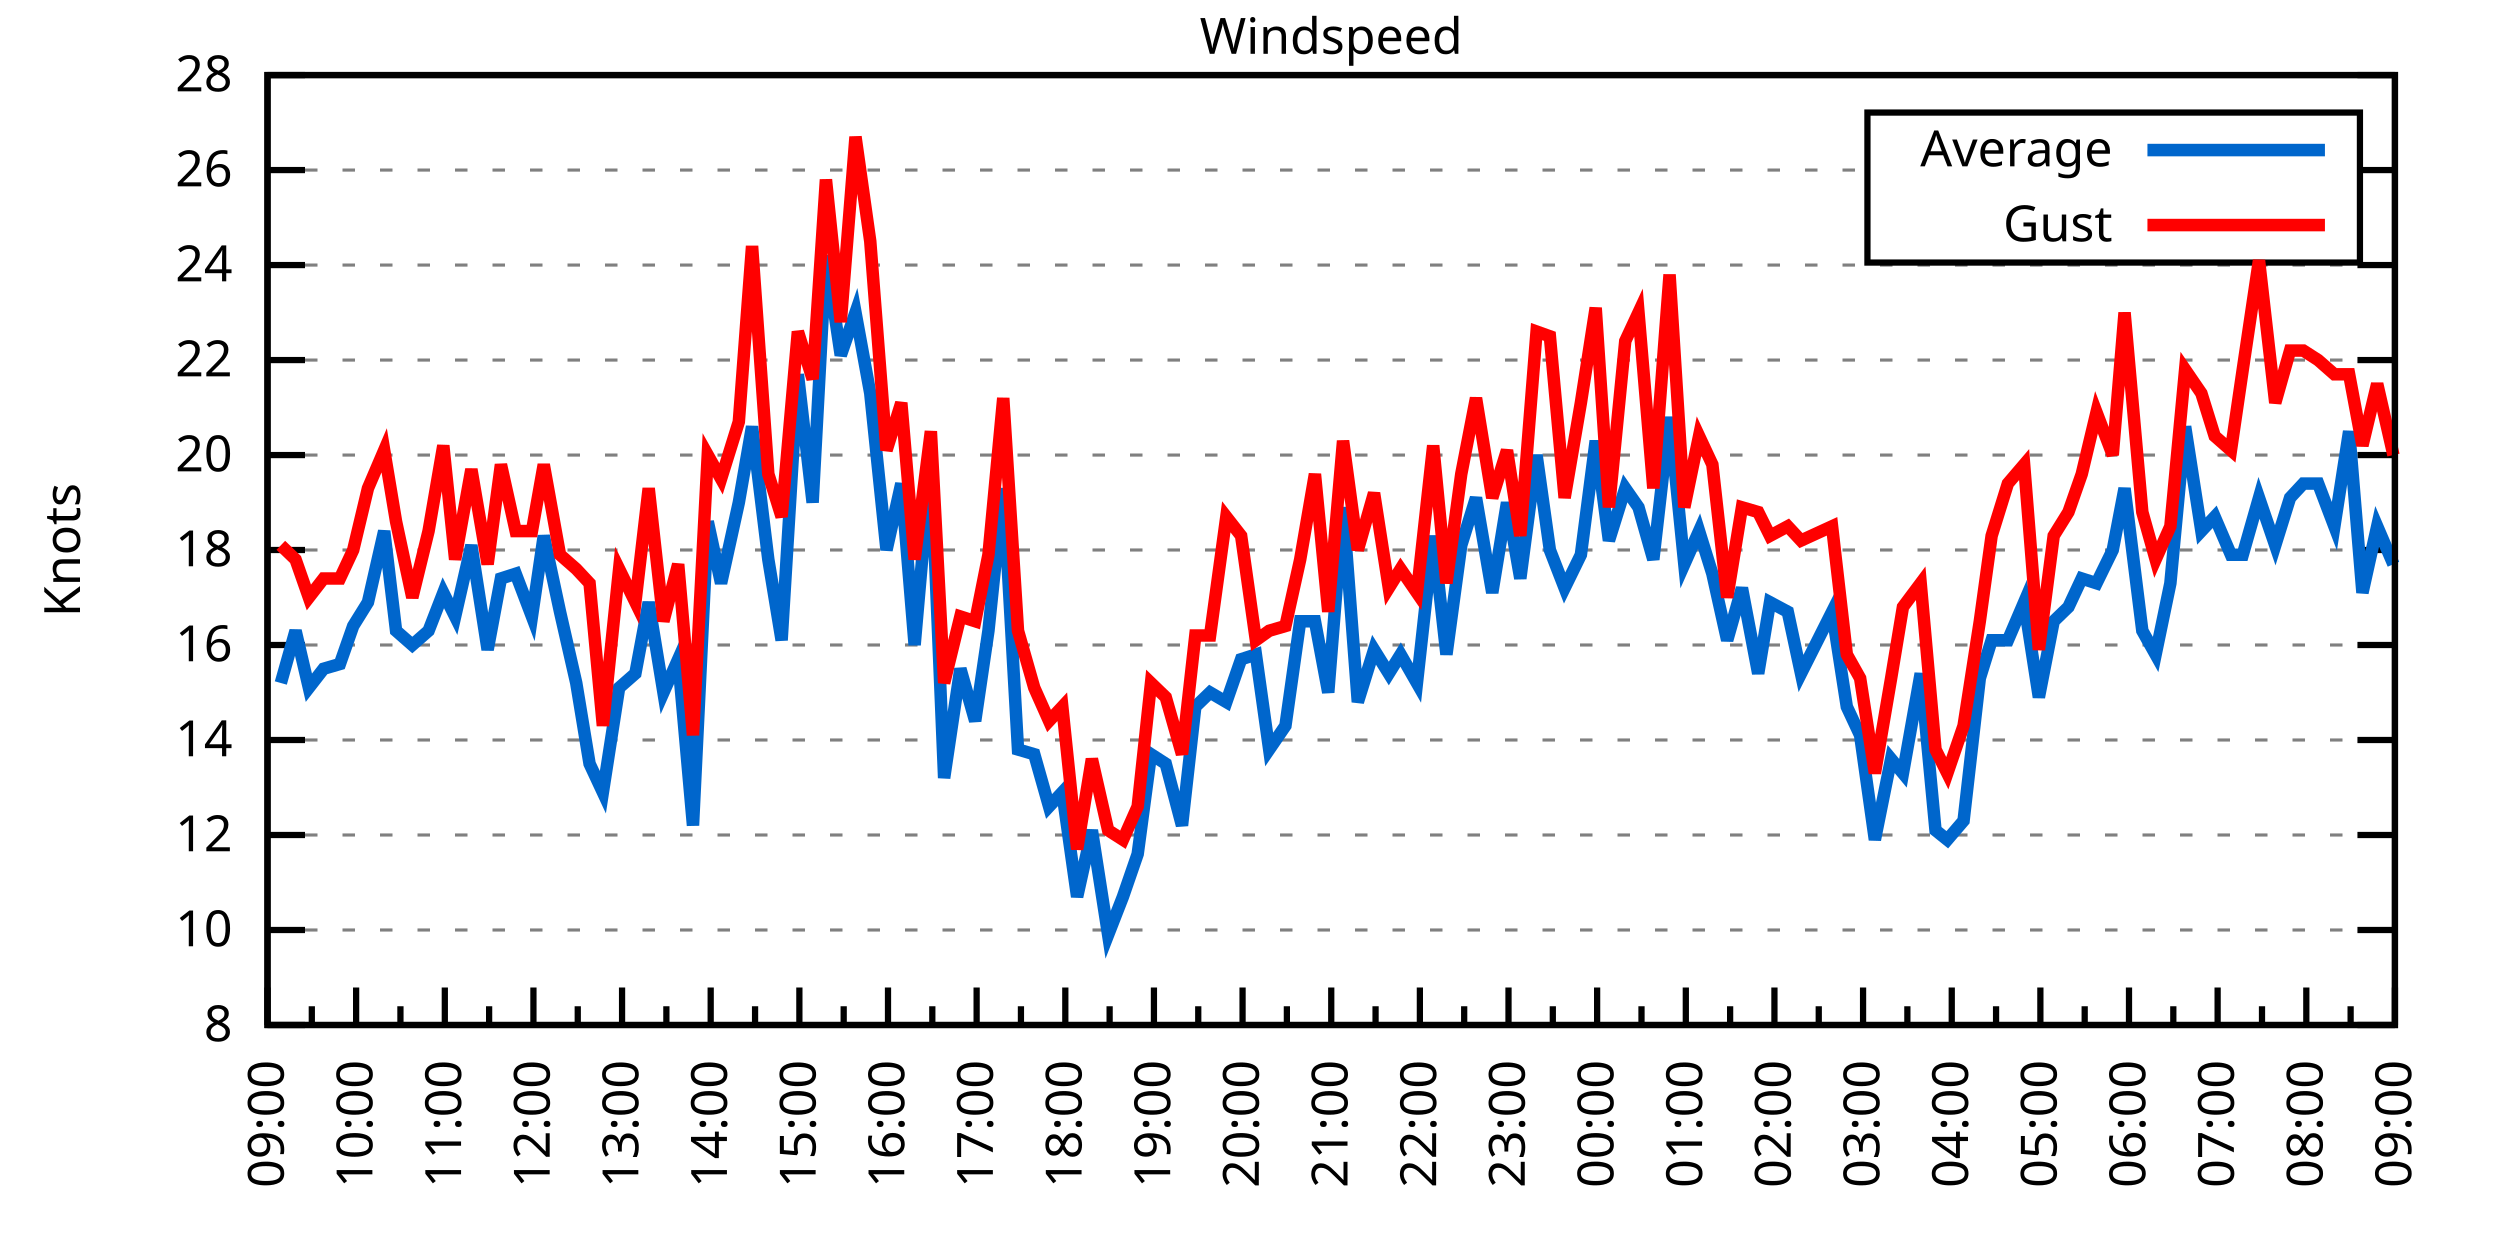
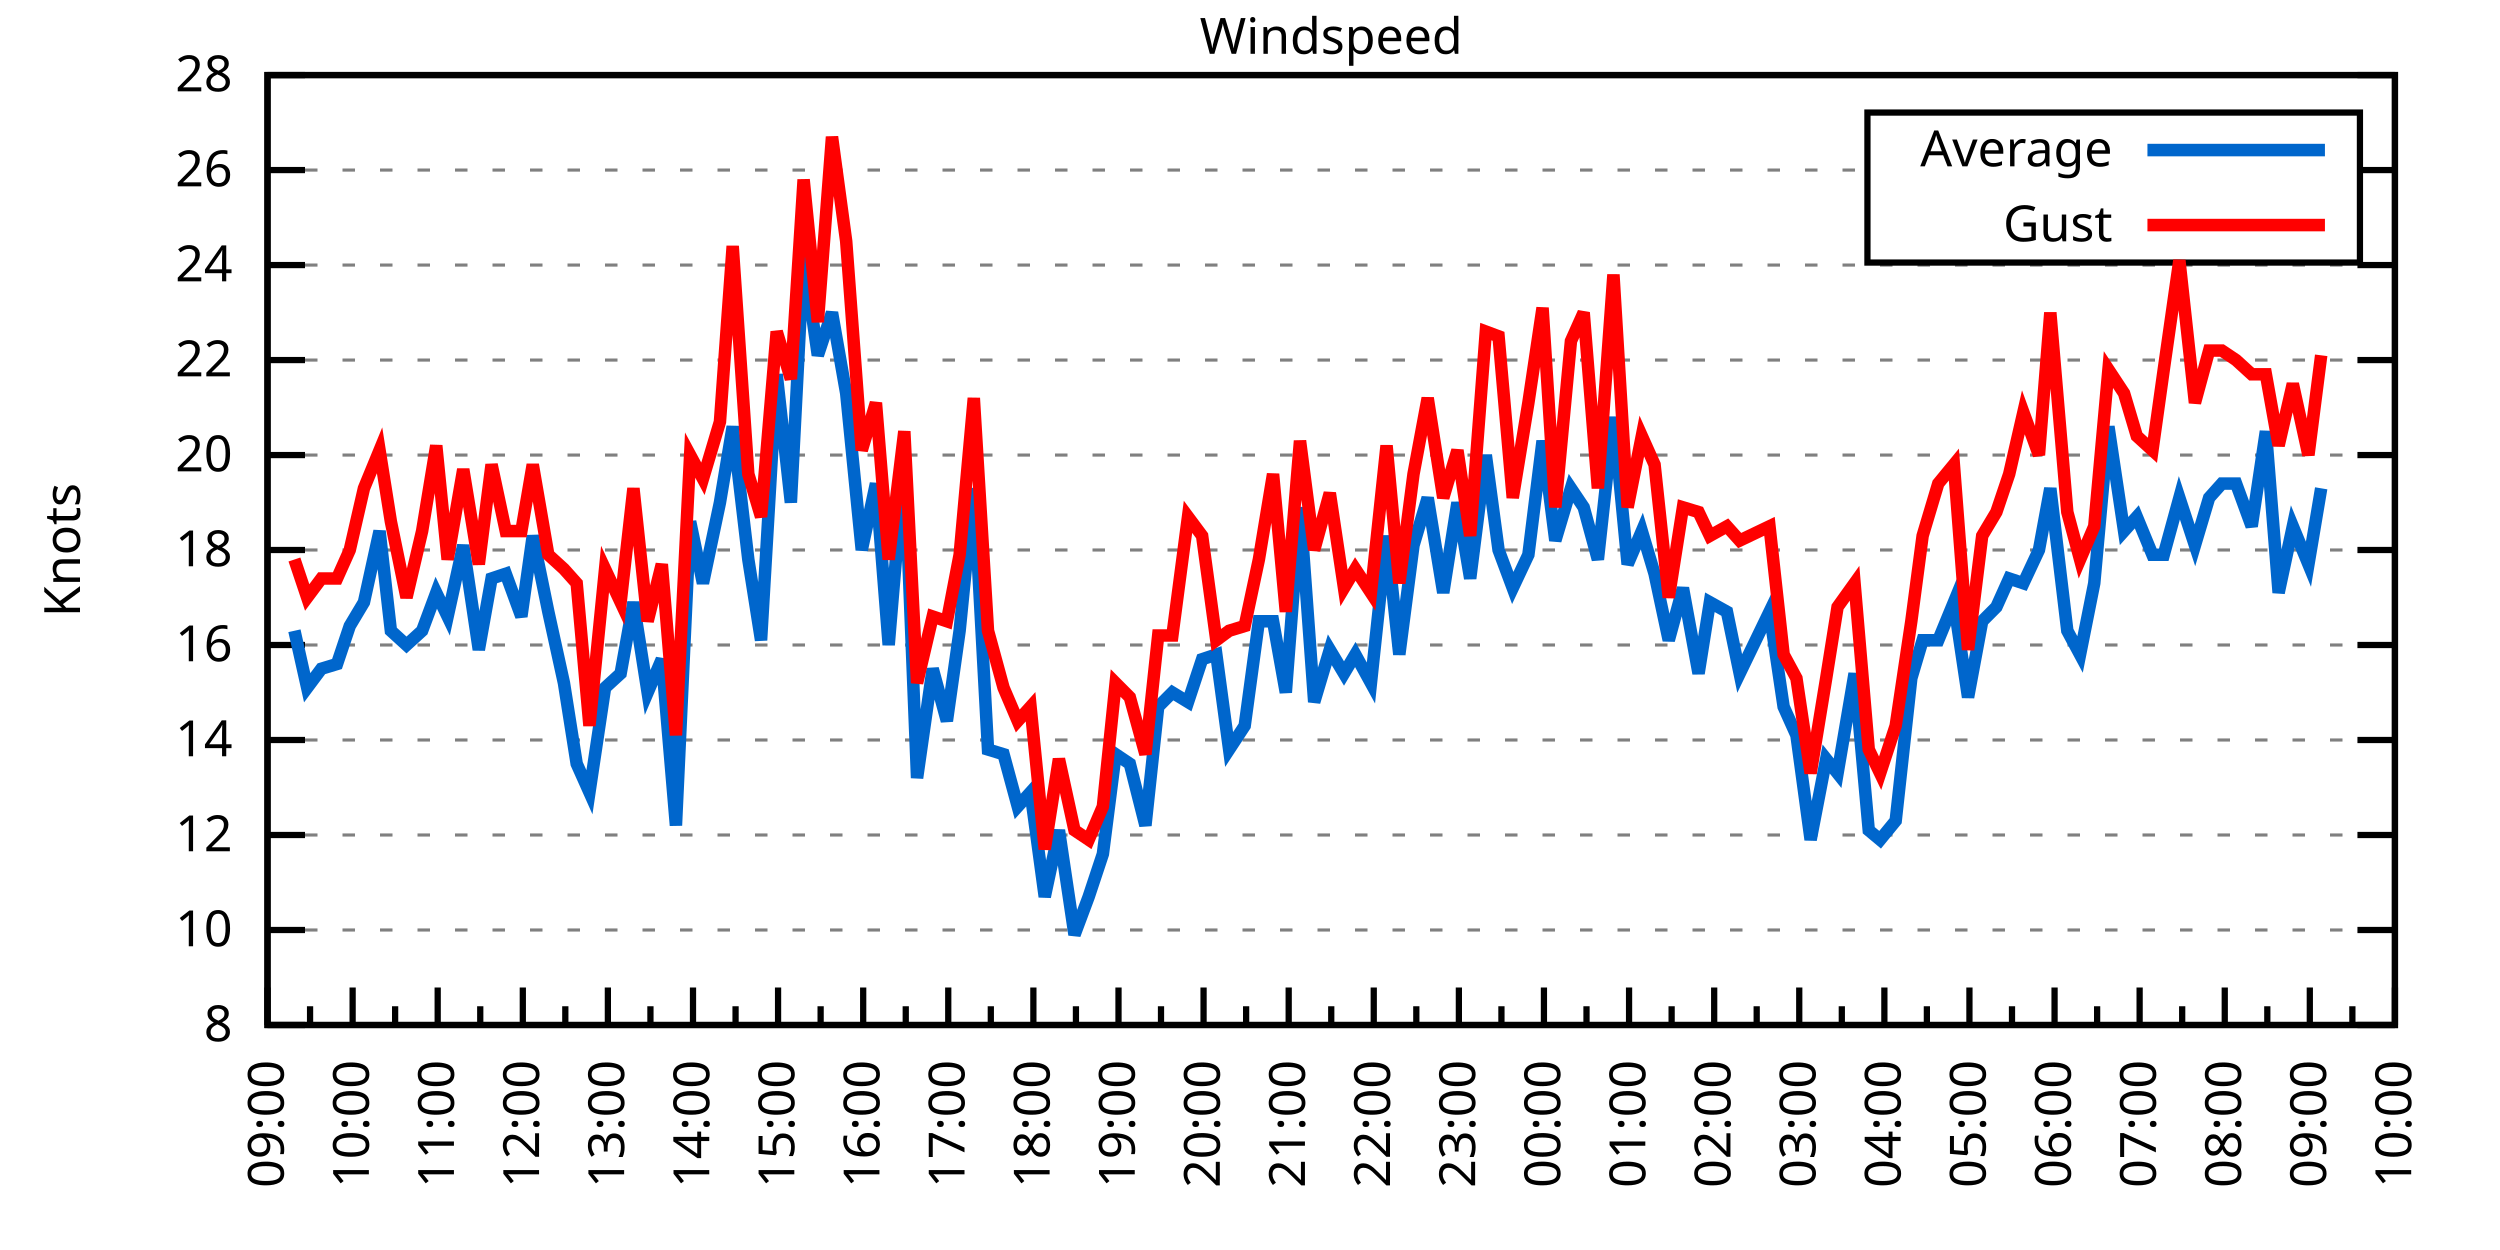
<svg xmlns="http://www.w3.org/2000/svg" xmlns:xlink="http://www.w3.org/1999/xlink" width="400" height="200" viewBox="0 0 400 200">
  <g id="gnuplot_canvas">
    <rect x="0" y="0" width="400" height="200" fill="none" />
    <defs>
      <circle id="gpDot" r="0.5" stroke-width="0.5" stroke="currentColor" />
      <path id="gpPt0" stroke-width="0.333" stroke="currentColor" d="M-1,0 h2 M0,-1 v2" />
      <path id="gpPt1" stroke-width="0.333" stroke="currentColor" d="M-1,-1 L1,1 M1,-1 L-1,1" />
      <path id="gpPt2" stroke-width="0.333" stroke="currentColor" d="M-1,0 L1,0 M0,-1 L0,1 M-1,-1 L1,1 M-1,1 L1,-1" />
      <rect id="gpPt3" stroke-width="0.333" stroke="currentColor" x="-1" y="-1" width="2" height="2" />
      <rect id="gpPt4" stroke-width="0.333" stroke="currentColor" fill="currentColor" x="-1" y="-1" width="2" height="2" />
      <circle id="gpPt5" stroke-width="0.333" stroke="currentColor" cx="0" cy="0" r="1" />
      <use xlink:href="#gpPt5" id="gpPt6" fill="currentColor" stroke="none" />
      <path id="gpPt7" stroke-width="0.333" stroke="currentColor" d="M0,-1.33 L-1.33,0.67 L1.33,0.67 z" />
      <use xlink:href="#gpPt7" id="gpPt8" fill="currentColor" stroke="none" />
      <use xlink:href="#gpPt7" id="gpPt9" stroke="currentColor" transform="rotate(180)" />
      <use xlink:href="#gpPt9" id="gpPt10" fill="currentColor" stroke="none" />
      <use xlink:href="#gpPt3" id="gpPt11" stroke="currentColor" transform="rotate(45)" />
      <use xlink:href="#gpPt11" id="gpPt12" fill="currentColor" stroke="none" />
      <path id="gpPt13" stroke-width="0.333" stroke="currentColor" d="M0,1.330 L1.265,0.411 L0.782,-1.067 L-0.782,-1.076 L-1.265,0.411 z" />
      <use xlink:href="#gpPt13" id="gpPt14" fill="currentColor" stroke="none" />
      <filter id="textbox" filterUnits="objectBoundingBox" x="0" y="0" height="1" width="1">
        <feFlood flood-color="white" flood-opacity="1" result="bgnd" />
        <feComposite in="SourceGraphic" in2="bgnd" operator="atop" />
      </filter>
      <filter id="greybox" filterUnits="objectBoundingBox" x="0" y="0" height="1" width="1">
        <feFlood flood-color="lightgrey" flood-opacity="1" result="grey" />
        <feComposite in="SourceGraphic" in2="grey" operator="atop" />
      </filter>
    </defs>
    <g fill="none" color="white" stroke="currentColor" stroke-width="1.00" stroke-linecap="butt" stroke-linejoin="miter">
</g>
    <g fill="none" color="black" stroke="currentColor" stroke-width="1.00" stroke-linecap="butt" stroke-linejoin="miter">
      <g stroke="none" shape-rendering="crispEdges">
        <polygon fill="rgb(255, 255, 255)" points="42.80,164.00 383.18,164.00 383.18,12.02 42.80,12.02 " />
      </g>
    </g>
    <g fill="none" color="black" stroke="currentColor" stroke-width="1.00" stroke-linecap="butt" stroke-linejoin="miter">
</g>
    <g fill="none" color="black" stroke="black" stroke-width="0.50" stroke-linecap="butt" stroke-linejoin="miter">
</g>
    <g fill="none" color="gray" stroke="currentColor" stroke-width="0.50" stroke-linecap="butt" stroke-linejoin="miter">
      <path stroke="gray" stroke-dasharray="2,4" class="gridline" d="M42.80,164.00 L383.19,164.00  " />
    </g>
    <g fill="none" color="gray" stroke="gray" stroke-width="1.00" stroke-linecap="butt" stroke-linejoin="miter">
</g>
    <g fill="none" color="black" stroke="currentColor" stroke-width="1.00" stroke-linecap="butt" stroke-linejoin="miter">
      <path stroke="black" d="M42.80,164.00 L48.80,164.00 M383.19,164.00 L377.19,164.00  " />
      <g transform="translate(37.20,166.60)" stroke="none" fill="black" font-family="Sans" font-size="8.00" text-anchor="end">
        <text>
          <tspan font-family="Sans"> 8</tspan>
        </text>
      </g>
    </g>
    <g fill="none" color="black" stroke="currentColor" stroke-width="1.00" stroke-linecap="butt" stroke-linejoin="miter">
</g>
    <g fill="none" color="black" stroke="black" stroke-width="0.50" stroke-linecap="butt" stroke-linejoin="miter">
</g>
    <g fill="none" color="gray" stroke="currentColor" stroke-width="0.50" stroke-linecap="butt" stroke-linejoin="miter">
      <path stroke="gray" stroke-dasharray="2,4" class="gridline" d="M42.80,148.80 L383.19,148.80  " />
    </g>
    <g fill="none" color="gray" stroke="gray" stroke-width="1.00" stroke-linecap="butt" stroke-linejoin="miter">
</g>
    <g fill="none" color="black" stroke="currentColor" stroke-width="1.00" stroke-linecap="butt" stroke-linejoin="miter">
      <path stroke="black" d="M42.80,148.80 L48.80,148.80 M383.19,148.80 L377.19,148.80  " />
      <g transform="translate(37.20,151.40)" stroke="none" fill="black" font-family="Sans" font-size="8.00" text-anchor="end">
        <text>
          <tspan font-family="Sans"> 10</tspan>
        </text>
      </g>
    </g>
    <g fill="none" color="black" stroke="currentColor" stroke-width="1.00" stroke-linecap="butt" stroke-linejoin="miter">
</g>
    <g fill="none" color="black" stroke="black" stroke-width="0.50" stroke-linecap="butt" stroke-linejoin="miter">
</g>
    <g fill="none" color="gray" stroke="currentColor" stroke-width="0.50" stroke-linecap="butt" stroke-linejoin="miter">
      <path stroke="gray" stroke-dasharray="2,4" class="gridline" d="M42.80,133.60 L383.19,133.60  " />
    </g>
    <g fill="none" color="gray" stroke="gray" stroke-width="1.00" stroke-linecap="butt" stroke-linejoin="miter">
</g>
    <g fill="none" color="black" stroke="currentColor" stroke-width="1.00" stroke-linecap="butt" stroke-linejoin="miter">
      <path stroke="black" d="M42.80,133.60 L48.80,133.60 M383.19,133.60 L377.19,133.60  " />
      <g transform="translate(37.20,136.20)" stroke="none" fill="black" font-family="Sans" font-size="8.00" text-anchor="end">
        <text>
          <tspan font-family="Sans"> 12</tspan>
        </text>
      </g>
    </g>
    <g fill="none" color="black" stroke="currentColor" stroke-width="1.00" stroke-linecap="butt" stroke-linejoin="miter">
</g>
    <g fill="none" color="black" stroke="black" stroke-width="0.50" stroke-linecap="butt" stroke-linejoin="miter">
</g>
    <g fill="none" color="gray" stroke="currentColor" stroke-width="0.50" stroke-linecap="butt" stroke-linejoin="miter">
      <path stroke="gray" stroke-dasharray="2,4" class="gridline" d="M42.80,118.40 L383.19,118.40  " />
    </g>
    <g fill="none" color="gray" stroke="gray" stroke-width="1.00" stroke-linecap="butt" stroke-linejoin="miter">
</g>
    <g fill="none" color="black" stroke="currentColor" stroke-width="1.00" stroke-linecap="butt" stroke-linejoin="miter">
      <path stroke="black" d="M42.80,118.40 L48.80,118.40 M383.19,118.40 L377.19,118.40  " />
      <g transform="translate(37.20,121.00)" stroke="none" fill="black" font-family="Sans" font-size="8.00" text-anchor="end">
        <text>
          <tspan font-family="Sans"> 14</tspan>
        </text>
      </g>
    </g>
    <g fill="none" color="black" stroke="currentColor" stroke-width="1.00" stroke-linecap="butt" stroke-linejoin="miter">
</g>
    <g fill="none" color="black" stroke="black" stroke-width="0.50" stroke-linecap="butt" stroke-linejoin="miter">
</g>
    <g fill="none" color="gray" stroke="currentColor" stroke-width="0.50" stroke-linecap="butt" stroke-linejoin="miter">
      <path stroke="gray" stroke-dasharray="2,4" class="gridline" d="M42.80,103.20 L383.19,103.20  " />
    </g>
    <g fill="none" color="gray" stroke="gray" stroke-width="1.00" stroke-linecap="butt" stroke-linejoin="miter">
</g>
    <g fill="none" color="black" stroke="currentColor" stroke-width="1.00" stroke-linecap="butt" stroke-linejoin="miter">
      <path stroke="black" d="M42.80,103.20 L48.80,103.20 M383.19,103.20 L377.19,103.20  " />
      <g transform="translate(37.20,105.80)" stroke="none" fill="black" font-family="Sans" font-size="8.00" text-anchor="end">
        <text>
          <tspan font-family="Sans"> 16</tspan>
        </text>
      </g>
    </g>
    <g fill="none" color="black" stroke="currentColor" stroke-width="1.00" stroke-linecap="butt" stroke-linejoin="miter">
</g>
    <g fill="none" color="black" stroke="black" stroke-width="0.50" stroke-linecap="butt" stroke-linejoin="miter">
</g>
    <g fill="none" color="gray" stroke="currentColor" stroke-width="0.50" stroke-linecap="butt" stroke-linejoin="miter">
      <path stroke="gray" stroke-dasharray="2,4" class="gridline" d="M42.80,88.00 L383.19,88.00  " />
    </g>
    <g fill="none" color="gray" stroke="gray" stroke-width="1.00" stroke-linecap="butt" stroke-linejoin="miter">
</g>
    <g fill="none" color="black" stroke="currentColor" stroke-width="1.00" stroke-linecap="butt" stroke-linejoin="miter">
      <path stroke="black" d="M42.80,88.00 L48.80,88.00 M383.19,88.00 L377.19,88.00  " />
      <g transform="translate(37.20,90.60)" stroke="none" fill="black" font-family="Sans" font-size="8.00" text-anchor="end">
        <text>
          <tspan font-family="Sans"> 18</tspan>
        </text>
      </g>
    </g>
    <g fill="none" color="black" stroke="currentColor" stroke-width="1.00" stroke-linecap="butt" stroke-linejoin="miter">
</g>
    <g fill="none" color="black" stroke="black" stroke-width="0.50" stroke-linecap="butt" stroke-linejoin="miter">
</g>
    <g fill="none" color="gray" stroke="currentColor" stroke-width="0.50" stroke-linecap="butt" stroke-linejoin="miter">
      <path stroke="gray" stroke-dasharray="2,4" class="gridline" d="M42.80,72.81 L383.19,72.81  " />
    </g>
    <g fill="none" color="gray" stroke="gray" stroke-width="1.00" stroke-linecap="butt" stroke-linejoin="miter">
</g>
    <g fill="none" color="black" stroke="currentColor" stroke-width="1.00" stroke-linecap="butt" stroke-linejoin="miter">
      <path stroke="black" d="M42.80,72.81 L48.80,72.81 M383.19,72.81 L377.19,72.81  " />
      <g transform="translate(37.20,75.41)" stroke="none" fill="black" font-family="Sans" font-size="8.00" text-anchor="end">
        <text>
          <tspan font-family="Sans"> 20</tspan>
        </text>
      </g>
    </g>
    <g fill="none" color="black" stroke="currentColor" stroke-width="1.00" stroke-linecap="butt" stroke-linejoin="miter">
</g>
    <g fill="none" color="black" stroke="black" stroke-width="0.50" stroke-linecap="butt" stroke-linejoin="miter">
</g>
    <g fill="none" color="gray" stroke="currentColor" stroke-width="0.50" stroke-linecap="butt" stroke-linejoin="miter">
      <path stroke="gray" stroke-dasharray="2,4" class="gridline" d="M42.80,57.61 L383.19,57.61  " />
    </g>
    <g fill="none" color="gray" stroke="gray" stroke-width="1.00" stroke-linecap="butt" stroke-linejoin="miter">
</g>
    <g fill="none" color="black" stroke="currentColor" stroke-width="1.00" stroke-linecap="butt" stroke-linejoin="miter">
      <path stroke="black" d="M42.80,57.61 L48.80,57.61 M383.19,57.61 L377.19,57.61  " />
      <g transform="translate(37.20,60.21)" stroke="none" fill="black" font-family="Sans" font-size="8.00" text-anchor="end">
        <text>
          <tspan font-family="Sans"> 22</tspan>
        </text>
      </g>
    </g>
    <g fill="none" color="black" stroke="currentColor" stroke-width="1.00" stroke-linecap="butt" stroke-linejoin="miter">
</g>
    <g fill="none" color="black" stroke="black" stroke-width="0.50" stroke-linecap="butt" stroke-linejoin="miter">
</g>
    <g fill="none" color="gray" stroke="currentColor" stroke-width="0.50" stroke-linecap="butt" stroke-linejoin="miter">
      <path stroke="gray" stroke-dasharray="2,4" class="gridline" d="M42.80,42.41 L383.19,42.41  " />
    </g>
    <g fill="none" color="gray" stroke="gray" stroke-width="1.00" stroke-linecap="butt" stroke-linejoin="miter">
</g>
    <g fill="none" color="black" stroke="currentColor" stroke-width="1.00" stroke-linecap="butt" stroke-linejoin="miter">
      <path stroke="black" d="M42.80,42.41 L48.80,42.41 M383.19,42.41 L377.19,42.41  " />
      <g transform="translate(37.20,45.01)" stroke="none" fill="black" font-family="Sans" font-size="8.00" text-anchor="end">
        <text>
          <tspan font-family="Sans"> 24</tspan>
        </text>
      </g>
    </g>
    <g fill="none" color="black" stroke="currentColor" stroke-width="1.00" stroke-linecap="butt" stroke-linejoin="miter">
</g>
    <g fill="none" color="black" stroke="black" stroke-width="0.50" stroke-linecap="butt" stroke-linejoin="miter">
</g>
    <g fill="none" color="gray" stroke="currentColor" stroke-width="0.50" stroke-linecap="butt" stroke-linejoin="miter">
      <path stroke="gray" stroke-dasharray="2,4" class="gridline" d="M42.80,27.21 L298.79,27.21 M377.59,27.21 L383.19,27.21  " />
    </g>
    <g fill="none" color="gray" stroke="gray" stroke-width="1.00" stroke-linecap="butt" stroke-linejoin="miter">
</g>
    <g fill="none" color="black" stroke="currentColor" stroke-width="1.00" stroke-linecap="butt" stroke-linejoin="miter">
      <path stroke="black" d="M42.80,27.21 L48.80,27.21 M383.19,27.21 L377.19,27.21  " />
      <g transform="translate(37.20,29.81)" stroke="none" fill="black" font-family="Sans" font-size="8.00" text-anchor="end">
        <text>
          <tspan font-family="Sans"> 26</tspan>
        </text>
      </g>
    </g>
    <g fill="none" color="black" stroke="currentColor" stroke-width="1.00" stroke-linecap="butt" stroke-linejoin="miter">
</g>
    <g fill="none" color="black" stroke="black" stroke-width="0.50" stroke-linecap="butt" stroke-linejoin="miter">
</g>
    <g fill="none" color="gray" stroke="currentColor" stroke-width="0.50" stroke-linecap="butt" stroke-linejoin="miter">
      <path stroke="gray" stroke-dasharray="2,4" class="gridline" d="M42.80,12.01 L383.19,12.01  " />
    </g>
    <g fill="none" color="gray" stroke="gray" stroke-width="1.00" stroke-linecap="butt" stroke-linejoin="miter">
</g>
    <g fill="none" color="black" stroke="currentColor" stroke-width="1.00" stroke-linecap="butt" stroke-linejoin="miter">
      <path stroke="black" d="M42.80,12.01 L48.80,12.01 M383.19,12.01 L377.19,12.01  " />
      <g transform="translate(37.20,14.61)" stroke="none" fill="black" font-family="Sans" font-size="8.00" text-anchor="end">
        <text>
          <tspan font-family="Sans"> 28</tspan>
        </text>
      </g>
    </g>
    <g fill="none" color="black" stroke="currentColor" stroke-width="1.00" stroke-linecap="butt" stroke-linejoin="miter">
      <path stroke="black" d="M42.80,164.00 L42.80,158.00  " />
      <g transform="translate(45.40,169.60) rotate(270)" stroke="none" fill="black" font-family="Sans" font-size="8.00" text-anchor="end">
        <text>
          <tspan font-family="Sans">09:00</tspan>
        </text>
      </g>
    </g>
    <g fill="none" color="black" stroke="currentColor" stroke-width="1.00" stroke-linecap="butt" stroke-linejoin="miter">
-       <path stroke="black" d="M49.89,164.00 L49.89,161.00 M56.98,164.00 L56.98,158.00  " />
-       <g transform="translate(59.58,169.60) rotate(270)" stroke="none" fill="black" font-family="Sans" font-size="8.00" text-anchor="end">
+       <path stroke="black" d="M49.61,164.00 L49.61,161.00 M56.42,164.00 L56.42,158.00  " />
+       <g transform="translate(59.02,169.60) rotate(270)" stroke="none" fill="black" font-family="Sans" font-size="8.00" text-anchor="end">
        <text>
          <tspan font-family="Sans">10:00</tspan>
        </text>
      </g>
    </g>
    <g fill="none" color="black" stroke="currentColor" stroke-width="1.00" stroke-linecap="butt" stroke-linejoin="miter">
-       <path stroke="black" d="M64.07,164.00 L64.07,161.00 M71.17,164.00 L71.17,158.00  " />
-       <g transform="translate(73.77,169.60) rotate(270)" stroke="none" fill="black" font-family="Sans" font-size="8.00" text-anchor="end">
+       <path stroke="black" d="M63.22,164.00 L63.22,161.00 M70.03,164.00 L70.03,158.00  " />
+       <g transform="translate(72.63,169.60) rotate(270)" stroke="none" fill="black" font-family="Sans" font-size="8.00" text-anchor="end">
        <text>
          <tspan font-family="Sans">11:00</tspan>
        </text>
      </g>
    </g>
    <g fill="none" color="black" stroke="currentColor" stroke-width="1.00" stroke-linecap="butt" stroke-linejoin="miter">
-       <path stroke="black" d="M78.26,164.00 L78.26,161.00 M85.35,164.00 L85.35,158.00  " />
-       <g transform="translate(87.95,169.60) rotate(270)" stroke="none" fill="black" font-family="Sans" font-size="8.00" text-anchor="end">
+       <path stroke="black" d="M76.84,164.00 L76.84,161.00 M83.65,164.00 L83.65,158.00  " />
+       <g transform="translate(86.25,169.60) rotate(270)" stroke="none" fill="black" font-family="Sans" font-size="8.00" text-anchor="end">
        <text>
          <tspan font-family="Sans">12:00</tspan>
        </text>
      </g>
    </g>
    <g fill="none" color="black" stroke="currentColor" stroke-width="1.00" stroke-linecap="butt" stroke-linejoin="miter">
-       <path stroke="black" d="M92.44,164.00 L92.44,161.00 M99.53,164.00 L99.53,158.00  " />
-       <g transform="translate(102.13,169.60) rotate(270)" stroke="none" fill="black" font-family="Sans" font-size="8.00" text-anchor="end">
+       <path stroke="black" d="M90.45,164.00 L90.45,161.00 M97.26,164.00 L97.26,158.00  " />
+       <g transform="translate(99.86,169.60) rotate(270)" stroke="none" fill="black" font-family="Sans" font-size="8.00" text-anchor="end">
        <text>
          <tspan font-family="Sans">13:00</tspan>
        </text>
      </g>
    </g>
    <g fill="none" color="black" stroke="currentColor" stroke-width="1.00" stroke-linecap="butt" stroke-linejoin="miter">
-       <path stroke="black" d="M106.62,164.00 L106.62,161.00 M113.71,164.00 L113.71,158.00  " />
-       <g transform="translate(116.31,169.60) rotate(270)" stroke="none" fill="black" font-family="Sans" font-size="8.00" text-anchor="end">
+       <path stroke="black" d="M104.07,164.00 L104.07,161.00 M110.88,164.00 L110.88,158.00  " />
+       <g transform="translate(113.48,169.60) rotate(270)" stroke="none" fill="black" font-family="Sans" font-size="8.00" text-anchor="end">
        <text>
          <tspan font-family="Sans">14:00</tspan>
        </text>
      </g>
    </g>
    <g fill="none" color="black" stroke="currentColor" stroke-width="1.00" stroke-linecap="butt" stroke-linejoin="miter">
-       <path stroke="black" d="M120.81,164.00 L120.81,161.00 M127.90,164.00 L127.90,158.00  " />
-       <g transform="translate(130.50,169.60) rotate(270)" stroke="none" fill="black" font-family="Sans" font-size="8.00" text-anchor="end">
+       <path stroke="black" d="M117.69,164.00 L117.69,161.00 M124.49,164.00 L124.49,158.00  " />
+       <g transform="translate(127.09,169.60) rotate(270)" stroke="none" fill="black" font-family="Sans" font-size="8.00" text-anchor="end">
        <text>
          <tspan font-family="Sans">15:00</tspan>
        </text>
      </g>
    </g>
    <g fill="none" color="black" stroke="currentColor" stroke-width="1.00" stroke-linecap="butt" stroke-linejoin="miter">
-       <path stroke="black" d="M134.99,164.00 L134.99,161.00 M142.08,164.00 L142.08,158.00  " />
-       <g transform="translate(144.68,169.60) rotate(270)" stroke="none" fill="black" font-family="Sans" font-size="8.00" text-anchor="end">
+       <path stroke="black" d="M131.30,164.00 L131.30,161.00 M138.11,164.00 L138.11,158.00  " />
+       <g transform="translate(140.71,169.60) rotate(270)" stroke="none" fill="black" font-family="Sans" font-size="8.00" text-anchor="end">
        <text>
          <tspan font-family="Sans">16:00</tspan>
        </text>
      </g>
    </g>
    <g fill="none" color="black" stroke="currentColor" stroke-width="1.00" stroke-linecap="butt" stroke-linejoin="miter">
-       <path stroke="black" d="M149.17,164.00 L149.17,161.00 M156.26,164.00 L156.26,158.00  " />
-       <g transform="translate(158.86,169.60) rotate(270)" stroke="none" fill="black" font-family="Sans" font-size="8.00" text-anchor="end">
+       <path stroke="black" d="M144.92,164.00 L144.92,161.00 M151.72,164.00 L151.72,158.00  " />
+       <g transform="translate(154.32,169.60) rotate(270)" stroke="none" fill="black" font-family="Sans" font-size="8.00" text-anchor="end">
        <text>
          <tspan font-family="Sans">17:00</tspan>
        </text>
      </g>
    </g>
    <g fill="none" color="black" stroke="currentColor" stroke-width="1.00" stroke-linecap="butt" stroke-linejoin="miter">
-       <path stroke="black" d="M163.35,164.00 L163.35,161.00 M170.45,164.00 L170.45,158.00  " />
-       <g transform="translate(173.05,169.60) rotate(270)" stroke="none" fill="black" font-family="Sans" font-size="8.00" text-anchor="end">
+       <path stroke="black" d="M158.53,164.00 L158.53,161.00 M165.34,164.00 L165.34,158.00  " />
+       <g transform="translate(167.94,169.60) rotate(270)" stroke="none" fill="black" font-family="Sans" font-size="8.00" text-anchor="end">
        <text>
          <tspan font-family="Sans">18:00</tspan>
        </text>
      </g>
    </g>
    <g fill="none" color="black" stroke="currentColor" stroke-width="1.00" stroke-linecap="butt" stroke-linejoin="miter">
-       <path stroke="black" d="M177.54,164.00 L177.54,161.00 M184.63,164.00 L184.63,158.00  " />
-       <g transform="translate(187.23,169.60) rotate(270)" stroke="none" fill="black" font-family="Sans" font-size="8.00" text-anchor="end">
+       <path stroke="black" d="M172.15,164.00 L172.15,161.00 M178.96,164.00 L178.96,158.00  " />
+       <g transform="translate(181.56,169.60) rotate(270)" stroke="none" fill="black" font-family="Sans" font-size="8.00" text-anchor="end">
        <text>
          <tspan font-family="Sans">19:00</tspan>
        </text>
      </g>
    </g>
    <g fill="none" color="black" stroke="currentColor" stroke-width="1.00" stroke-linecap="butt" stroke-linejoin="miter">
-       <path stroke="black" d="M191.72,164.00 L191.72,161.00 M198.81,164.00 L198.81,158.00  " />
-       <g transform="translate(201.41,169.60) rotate(270)" stroke="none" fill="black" font-family="Sans" font-size="8.00" text-anchor="end">
+       <path stroke="black" d="M185.76,164.00 L185.76,161.00 M192.57,164.00 L192.57,158.00  " />
+       <g transform="translate(195.17,169.60) rotate(270)" stroke="none" fill="black" font-family="Sans" font-size="8.00" text-anchor="end">
        <text>
          <tspan font-family="Sans">20:00</tspan>
        </text>
      </g>
    </g>
    <g fill="none" color="black" stroke="currentColor" stroke-width="1.00" stroke-linecap="butt" stroke-linejoin="miter">
-       <path stroke="black" d="M205.90,164.00 L205.90,161.00 M213.00,164.00 L213.00,158.00  " />
-       <g transform="translate(215.60,169.60) rotate(270)" stroke="none" fill="black" font-family="Sans" font-size="8.00" text-anchor="end">
+       <path stroke="black" d="M199.38,164.00 L199.38,161.00 M206.19,164.00 L206.19,158.00  " />
+       <g transform="translate(208.79,169.60) rotate(270)" stroke="none" fill="black" font-family="Sans" font-size="8.00" text-anchor="end">
        <text>
          <tspan font-family="Sans">21:00</tspan>
        </text>
      </g>
    </g>
    <g fill="none" color="black" stroke="currentColor" stroke-width="1.00" stroke-linecap="butt" stroke-linejoin="miter">
-       <path stroke="black" d="M220.09,164.00 L220.09,161.00 M227.18,164.00 L227.18,158.00  " />
-       <g transform="translate(229.78,169.60) rotate(270)" stroke="none" fill="black" font-family="Sans" font-size="8.00" text-anchor="end">
+       <path stroke="black" d="M213.00,164.00 L213.00,161.00 M219.80,164.00 L219.80,158.00  " />
+       <g transform="translate(222.40,169.60) rotate(270)" stroke="none" fill="black" font-family="Sans" font-size="8.00" text-anchor="end">
        <text>
          <tspan font-family="Sans">22:00</tspan>
        </text>
      </g>
    </g>
    <g fill="none" color="black" stroke="currentColor" stroke-width="1.00" stroke-linecap="butt" stroke-linejoin="miter">
-       <path stroke="black" d="M234.27,164.00 L234.27,161.00 M241.36,164.00 L241.36,158.00  " />
-       <g transform="translate(243.96,169.60) rotate(270)" stroke="none" fill="black" font-family="Sans" font-size="8.00" text-anchor="end">
+       <path stroke="black" d="M226.61,164.00 L226.61,161.00 M233.42,164.00 L233.42,158.00  " />
+       <g transform="translate(236.02,169.60) rotate(270)" stroke="none" fill="black" font-family="Sans" font-size="8.00" text-anchor="end">
        <text>
          <tspan font-family="Sans">23:00</tspan>
        </text>
      </g>
    </g>
    <g fill="none" color="black" stroke="currentColor" stroke-width="1.00" stroke-linecap="butt" stroke-linejoin="miter">
-       <path stroke="black" d="M248.45,164.00 L248.45,161.00 M255.54,164.00 L255.54,158.00  " />
-       <g transform="translate(258.14,169.60) rotate(270)" stroke="none" fill="black" font-family="Sans" font-size="8.00" text-anchor="end">
+       <path stroke="black" d="M240.23,164.00 L240.23,161.00 M247.03,164.00 L247.03,158.00  " />
+       <g transform="translate(249.63,169.60) rotate(270)" stroke="none" fill="black" font-family="Sans" font-size="8.00" text-anchor="end">
        <text>
          <tspan font-family="Sans">00:00</tspan>
        </text>
      </g>
    </g>
    <g fill="none" color="black" stroke="currentColor" stroke-width="1.00" stroke-linecap="butt" stroke-linejoin="miter">
-       <path stroke="black" d="M262.64,164.00 L262.64,161.00 M269.73,164.00 L269.73,158.00  " />
-       <g transform="translate(272.33,169.60) rotate(270)" stroke="none" fill="black" font-family="Sans" font-size="8.00" text-anchor="end">
+       <path stroke="black" d="M253.84,164.00 L253.84,161.00 M260.65,164.00 L260.65,158.00  " />
+       <g transform="translate(263.25,169.60) rotate(270)" stroke="none" fill="black" font-family="Sans" font-size="8.00" text-anchor="end">
        <text>
          <tspan font-family="Sans">01:00</tspan>
        </text>
      </g>
    </g>
    <g fill="none" color="black" stroke="currentColor" stroke-width="1.00" stroke-linecap="butt" stroke-linejoin="miter">
-       <path stroke="black" d="M276.82,164.00 L276.82,161.00 M283.91,164.00 L283.91,158.00  " />
-       <g transform="translate(286.51,169.60) rotate(270)" stroke="none" fill="black" font-family="Sans" font-size="8.00" text-anchor="end">
+       <path stroke="black" d="M267.46,164.00 L267.46,161.00 M274.27,164.00 L274.27,158.00  " />
+       <g transform="translate(276.87,169.60) rotate(270)" stroke="none" fill="black" font-family="Sans" font-size="8.00" text-anchor="end">
        <text>
          <tspan font-family="Sans">02:00</tspan>
        </text>
      </g>
    </g>
    <g fill="none" color="black" stroke="currentColor" stroke-width="1.00" stroke-linecap="butt" stroke-linejoin="miter">
-       <path stroke="black" d="M291.00,164.00 L291.00,161.00 M298.09,164.00 L298.09,158.00  " />
-       <g transform="translate(300.69,169.60) rotate(270)" stroke="none" fill="black" font-family="Sans" font-size="8.00" text-anchor="end">
+       <path stroke="black" d="M281.07,164.00 L281.07,161.00 M287.88,164.00 L287.88,158.00  " />
+       <g transform="translate(290.48,169.60) rotate(270)" stroke="none" fill="black" font-family="Sans" font-size="8.00" text-anchor="end">
        <text>
          <tspan font-family="Sans">03:00</tspan>
        </text>
      </g>
    </g>
    <g fill="none" color="black" stroke="currentColor" stroke-width="1.00" stroke-linecap="butt" stroke-linejoin="miter">
-       <path stroke="black" d="M305.18,164.00 L305.18,161.00 M312.28,164.00 L312.28,158.00  " />
-       <g transform="translate(314.88,169.60) rotate(270)" stroke="none" fill="black" font-family="Sans" font-size="8.00" text-anchor="end">
+       <path stroke="black" d="M294.69,164.00 L294.69,161.00 M301.50,164.00 L301.50,158.00  " />
+       <g transform="translate(304.10,169.60) rotate(270)" stroke="none" fill="black" font-family="Sans" font-size="8.00" text-anchor="end">
        <text>
          <tspan font-family="Sans">04:00</tspan>
        </text>
      </g>
    </g>
    <g fill="none" color="black" stroke="currentColor" stroke-width="1.00" stroke-linecap="butt" stroke-linejoin="miter">
-       <path stroke="black" d="M319.37,164.00 L319.37,161.00 M326.46,164.00 L326.46,158.00  " />
-       <g transform="translate(329.06,169.60) rotate(270)" stroke="none" fill="black" font-family="Sans" font-size="8.00" text-anchor="end">
+       <path stroke="black" d="M308.30,164.00 L308.30,161.00 M315.11,164.00 L315.11,158.00  " />
+       <g transform="translate(317.71,169.60) rotate(270)" stroke="none" fill="black" font-family="Sans" font-size="8.00" text-anchor="end">
        <text>
          <tspan font-family="Sans">05:00</tspan>
        </text>
      </g>
    </g>
    <g fill="none" color="black" stroke="currentColor" stroke-width="1.00" stroke-linecap="butt" stroke-linejoin="miter">
-       <path stroke="black" d="M333.55,164.00 L333.55,161.00 M340.64,164.00 L340.64,158.00  " />
-       <g transform="translate(343.24,169.60) rotate(270)" stroke="none" fill="black" font-family="Sans" font-size="8.00" text-anchor="end">
+       <path stroke="black" d="M321.92,164.00 L321.92,161.00 M328.73,164.00 L328.73,158.00  " />
+       <g transform="translate(331.33,169.60) rotate(270)" stroke="none" fill="black" font-family="Sans" font-size="8.00" text-anchor="end">
        <text>
          <tspan font-family="Sans">06:00</tspan>
        </text>
      </g>
    </g>
    <g fill="none" color="black" stroke="currentColor" stroke-width="1.00" stroke-linecap="butt" stroke-linejoin="miter">
-       <path stroke="black" d="M347.73,164.00 L347.73,161.00 M354.82,164.00 L354.82,158.00  " />
-       <g transform="translate(357.42,169.60) rotate(270)" stroke="none" fill="black" font-family="Sans" font-size="8.00" text-anchor="end">
+       <path stroke="black" d="M335.54,164.00 L335.54,161.00 M342.34,164.00 L342.34,158.00  " />
+       <g transform="translate(344.94,169.60) rotate(270)" stroke="none" fill="black" font-family="Sans" font-size="8.00" text-anchor="end">
        <text>
          <tspan font-family="Sans">07:00</tspan>
        </text>
      </g>
    </g>
    <g fill="none" color="black" stroke="currentColor" stroke-width="1.00" stroke-linecap="butt" stroke-linejoin="miter">
-       <path stroke="black" d="M361.92,164.00 L361.92,161.00 M369.01,164.00 L369.01,158.00  " />
-       <g transform="translate(371.61,169.60) rotate(270)" stroke="none" fill="black" font-family="Sans" font-size="8.00" text-anchor="end">
+       <path stroke="black" d="M349.15,164.00 L349.15,161.00 M355.96,164.00 L355.96,158.00  " />
+       <g transform="translate(358.56,169.60) rotate(270)" stroke="none" fill="black" font-family="Sans" font-size="8.00" text-anchor="end">
        <text>
          <tspan font-family="Sans">08:00</tspan>
        </text>
      </g>
    </g>
    <g fill="none" color="black" stroke="currentColor" stroke-width="1.00" stroke-linecap="butt" stroke-linejoin="miter">
-       <path stroke="black" d="M376.10,164.00 L376.10,161.00 M383.19,164.00 L383.19,158.00  " />
+       <path stroke="black" d="M362.77,164.00 L362.77,161.00 M369.57,164.00 L369.57,158.00  " />
+       <g transform="translate(372.17,169.60) rotate(270)" stroke="none" fill="black" font-family="Sans" font-size="8.00" text-anchor="end">
+         <text>
+           <tspan font-family="Sans">09:00</tspan>
+         </text>
+       </g>
+     </g>
+     <g fill="none" color="black" stroke="currentColor" stroke-width="1.00" stroke-linecap="butt" stroke-linejoin="miter">
+       <path stroke="black" d="M376.38,164.00 L376.38,161.00 M383.19,164.00 L383.19,158.00  " />
      <g transform="translate(385.79,169.60) rotate(270)" stroke="none" fill="black" font-family="Sans" font-size="8.00" text-anchor="end">
        <text>
-           <tspan font-family="Sans">09:00</tspan>
+           <tspan font-family="Sans">10:00</tspan>
        </text>
      </g>
    </g>
    <g fill="none" color="black" stroke="currentColor" stroke-width="1.00" stroke-linecap="butt" stroke-linejoin="miter">
</g>
    <g fill="none" color="black" stroke="currentColor" stroke-width="1.00" stroke-linecap="butt" stroke-linejoin="miter">
      <path stroke="black" d="M42.80,12.01 L42.80,164.00 L383.19,164.00 L383.19,12.01 L42.80,12.01 Z  " />
    </g>
    <g fill="none" color="black" stroke="currentColor" stroke-width="1.00" stroke-linecap="butt" stroke-linejoin="miter">
      <g transform="translate(12.80,88.01) rotate(270)" stroke="none" fill="black" font-family="Sans" font-size="8.00" text-anchor="middle">
        <text>
          <tspan font-family="Sans">Knots</tspan>
        </text>
      </g>
    </g>
    <g fill="none" color="black" stroke="currentColor" stroke-width="1.00" stroke-linecap="butt" stroke-linejoin="miter">
</g>
    <g fill="none" color="black" stroke="currentColor" stroke-width="1.00" stroke-linecap="butt" stroke-linejoin="miter">
      <path stroke="black" d="M298.79,42.01 L298.79,18.01 L377.59,18.01 L377.59,42.01 L298.79,42.01 Z  " />
    </g>
    <g id="Windspeed_plot_1">
      <g fill="none" color="white" stroke="black" stroke-width="2.00" stroke-linecap="butt" stroke-linejoin="miter">
</g>
      <g fill="none" color="black" stroke="currentColor" stroke-width="2.00" stroke-linecap="butt" stroke-linejoin="miter">
        <g transform="translate(337.99,26.61)" stroke="none" fill="black" font-family="Sans" font-size="8.00" text-anchor="end">
          <text>
            <tspan font-family="Sans">Average</tspan>
          </text>
        </g>
      </g>
      <g fill="none" color="black" stroke="currentColor" stroke-width="2.00" stroke-linecap="butt" stroke-linejoin="miter">
-         <path stroke="rgb(  0, 102, 204)" d="M343.59,24.01 L371.99,24.01 M44.93,109.28 L47.29,100.92 L49.42,110.04 L51.78,107.00 L54.38,106.24 L56.51,100.16   L58.87,96.36 L61.47,84.97 L63.37,100.92 L65.97,103.20 L68.57,100.92 L70.93,94.84 L72.82,98.64 L75.42,87.25   L78.02,103.96 L80.15,92.56 L82.51,91.80 L85.11,98.64 L87.00,85.73 L89.60,97.88 L92.20,109.28 L94.33,122.20   L96.46,126.76 L99.06,110.04 L101.66,107.76 L103.79,96.36 L106.15,110.80 L108.51,105.48 L110.88,132.08 L113.24,83.45   L115.37,93.32 L118.21,80.41 L120.33,68.25 L122.93,89.52 L125.06,102.44 L127.66,59.89 L130.02,80.41 L132.15,40.89   L134.52,56.85 L136.88,50.01 L139.24,62.93 L141.84,88.00 L144.21,77.37 L146.34,103.20 L148.94,73.57 L151.06,124.48   L153.66,107.00 L156.03,115.36 L158.15,100.92 L160.52,78.13 L162.88,119.92 L165.48,120.68 L167.85,129.04 L169.97,126.76   L172.34,143.48 L174.70,132.84 L177.30,149.56 L179.67,143.48 L182.03,136.64 L184.16,120.68 L186.52,122.20 L189.12,132.08   L191.25,113.08 L193.61,110.80 L196.21,112.32 L198.58,105.48 L200.94,104.72 L203.07,119.92 L205.67,116.12 L208.03,99.40   L210.39,99.40 L212.52,110.80 L214.89,81.17 L217.25,112.32 L219.85,103.96 L222.21,107.76 L224.10,104.72 L226.71,109.28   L229.31,85.73 L231.43,104.72 L233.80,87.25 L236.16,79.65 L238.76,94.84 L241.12,80.41 L243.25,92.56 L245.85,72.81   L247.98,88.00 L250.34,94.08 L252.94,88.76 L255.31,70.53 L257.43,86.49 L260.04,78.13 L262.16,81.17 L264.53,89.52   L267.13,66.73 L269.49,90.28 L271.85,84.97 L273.98,91.80 L276.35,102.44 L278.71,94.08 L281.31,107.76 L283.20,96.36   L286.04,97.88 L288.16,107.76 L293.13,97.88 L295.49,113.08 L297.62,117.64 L299.98,134.36 L302.58,121.44 L304.47,123.72   L307.31,107.76 L309.68,132.84 L311.57,134.36 L314.17,131.32 L316.77,108.52 L318.66,102.44 L321.26,102.44 L323.86,96.36   L326.22,111.56 L328.59,99.40 L330.95,97.12 L333.08,92.56 L335.44,93.32 L338.04,88.00 L339.93,78.13 L342.77,100.92   L344.90,104.72 L347.26,93.32 L349.62,68.25 L352.22,84.97 L354.35,82.69 L356.95,88.76 L358.84,88.76 L361.44,79.65   L364.04,87.25 L366.41,79.65 L368.53,77.37 L370.90,77.37 L373.50,84.21 L375.86,69.01 L377.99,94.84 L380.35,84.21   L382.95,90.28  " />
+         <path stroke="rgb(  0, 102, 204)" d="M343.59,24.01 L371.99,24.01 M47.11,100.92 L49.15,110.04 L51.42,107.00 L53.92,106.24 L55.96,100.16 L58.23,96.36   L60.73,84.97 L62.54,100.92 L65.04,103.20 L67.54,100.92 L69.80,94.84 L71.62,98.64 L74.12,87.25 L76.61,103.96   L78.65,92.56 L80.92,91.80 L83.42,98.64 L85.24,85.73 L87.73,97.88 L90.23,109.28 L92.27,122.20 L94.31,126.76   L96.81,110.04 L99.30,107.76 L101.35,96.36 L103.62,110.80 L105.89,105.48 L108.15,132.08 L110.42,83.45 L112.47,93.32   L115.19,80.41 L117.23,68.25 L119.73,89.52 L121.77,102.44 L124.27,59.89 L126.54,80.41 L128.58,40.89 L130.85,56.85   L133.12,50.01 L135.39,62.93 L137.88,88.00 L140.15,77.37 L142.19,103.20 L144.69,73.57 L146.73,124.48 L149.23,107.00   L151.50,115.36 L153.54,100.92 L155.81,78.13 L158.08,119.92 L160.57,120.68 L162.84,129.04 L164.89,126.76 L167.16,143.48   L169.43,132.84 L171.92,149.56 L174.19,143.48 L176.46,136.64 L178.50,120.68 L180.77,122.20 L183.27,132.08 L185.31,113.08   L187.58,110.80 L190.08,112.32 L192.34,105.48 L194.61,104.72 L196.66,119.92 L199.15,116.12 L201.42,99.40 L203.69,99.40   L205.73,110.80 L208.00,81.17 L210.27,112.32 L212.77,103.96 L215.04,107.76 L216.85,104.72 L219.35,109.28 L221.85,85.73   L223.89,104.72 L226.16,87.25 L228.43,79.65 L230.92,94.84 L233.19,80.41 L235.23,92.56 L237.73,72.81 L239.77,88.00   L242.04,94.08 L244.54,88.76 L246.81,70.53 L248.85,86.49 L251.35,78.13 L253.39,81.17 L255.66,89.52 L258.15,66.73   L260.42,90.28 L262.69,84.97 L264.73,91.80 L267.00,102.44 L269.27,94.08 L271.77,107.76 L273.58,96.36 L276.31,97.88   L278.35,107.76 L283.12,97.88 L285.38,113.08 L287.43,117.64 L289.70,134.36 L292.19,121.44 L294.01,123.72 L296.73,107.76   L299.00,132.84 L300.82,134.36 L303.31,131.32 L305.81,108.52 L307.62,102.44 L310.12,102.44 L312.62,96.36 L314.89,111.56   L317.15,99.40 L319.42,97.12 L321.47,92.56 L323.74,93.32 L326.23,88.00 L328.05,78.13 L330.77,100.92 L332.81,104.72   L335.08,93.32 L337.35,68.25 L339.85,84.97 L341.89,82.69 L344.39,88.76 L346.20,88.76 L348.70,79.65 L351.19,87.25   L353.46,79.65 L355.50,77.37 L357.77,77.37 L360.27,84.21 L362.54,69.01 L364.58,94.84 L366.85,84.21 L369.35,90.28   L371.39,78.13  " />
      </g>
    </g>
    <g id="Windspeed_plot_2">
      <g fill="none" color="black" stroke="currentColor" stroke-width="2.00" stroke-linecap="butt" stroke-linejoin="miter">
        <g transform="translate(337.99,38.61)" stroke="none" fill="black" font-family="Sans" font-size="8.00" text-anchor="end">
          <text>
            <tspan font-family="Sans">Gust</tspan>
          </text>
        </g>
      </g>
      <g fill="none" color="black" stroke="currentColor" stroke-width="2.00" stroke-linecap="butt" stroke-linejoin="miter">
-         <path stroke="rgb(255,   0,   0)" d="M343.59,36.01 L371.99,36.01 M44.93,87.25 L47.29,89.52 L49.42,95.60 L51.78,92.56 L54.38,92.56 L56.51,88.00   L58.87,78.13 L61.47,72.05 L63.37,83.45 L65.97,95.60 L68.57,84.97 L70.93,71.29 L72.82,89.52 L75.42,75.09   L78.02,90.28 L80.15,74.33 L82.51,84.97 L85.11,84.97 L87.00,74.33 L89.60,88.76 L92.20,91.04 L94.33,93.32   L96.46,116.12 L99.06,91.04 L101.66,96.36 L103.79,78.13 L106.15,99.40 L108.51,90.28 L110.88,117.64 L113.24,72.81   L115.37,76.61 L118.21,67.49 L120.33,39.37 L122.93,75.85 L125.06,82.69 L127.66,53.05 L130.02,60.65 L132.15,28.73   L134.52,51.53 L136.88,21.89 L139.24,38.61 L141.84,72.05 L144.21,64.45 L146.34,89.52 L148.94,69.01 L151.06,109.28   L153.66,98.64 L156.03,99.40 L158.15,88.76 L160.52,63.69 L162.88,100.92 L165.48,110.04 L167.85,115.36 L169.97,113.08   L172.34,135.88 L174.70,121.44 L177.30,132.84 L179.67,134.36 L182.03,129.04 L184.16,109.28 L186.52,111.56 L189.12,120.68   L191.25,101.68 L193.61,101.68 L196.21,82.69 L198.58,85.73 L200.94,102.44 L203.07,100.92 L205.67,100.16 L208.03,89.52   L210.39,75.85 L212.52,97.88 L214.89,70.53 L217.25,88.00 L219.85,78.89 L222.21,94.08 L224.10,91.04 L226.71,94.84   L229.31,71.29 L231.43,93.32 L233.80,75.85 L236.16,63.69 L238.76,79.65 L241.12,72.05 L243.25,85.73 L245.85,53.05   L247.98,53.81 L250.34,79.65 L252.94,64.45 L255.31,49.25 L257.43,81.17 L260.04,54.57 L262.16,50.01 L264.53,78.13   L267.13,43.93 L269.49,81.17 L271.85,69.77 L273.98,74.33 L276.35,95.60 L278.71,81.17 L281.31,81.93 L283.20,85.73   L286.04,84.21 L288.16,86.49 L293.13,84.21 L295.49,104.72 L297.62,108.52 L299.98,123.72 L302.58,108.52 L304.47,97.12   L307.31,93.32 L309.68,119.92 L311.57,123.72 L314.17,116.12 L316.77,99.40 L318.66,85.73 L321.26,77.37 L323.86,74.33   L326.22,103.96 L328.59,85.73 L330.95,81.93 L333.08,75.85 L335.44,65.97 L338.04,72.81 L339.93,50.01 L342.77,81.93   L344.90,89.52 L347.26,84.21 L349.62,59.13 L352.22,62.93 L354.35,69.77 L356.95,72.05 L358.84,59.13 L361.44,41.65   L364.04,64.45 L366.41,56.09 L368.53,56.09 L370.90,57.61 L373.50,59.89 L375.86,59.89 L377.99,71.29 L380.35,61.41   L382.95,72.81  " />
+         <path stroke="rgb(255,   0,   0)" d="M343.59,36.01 L371.99,36.01 M47.11,89.52 L49.15,95.60 L51.42,92.56 L53.92,92.56 L55.96,88.00 L58.23,78.13   L60.73,72.05 L62.54,83.45 L65.04,95.60 L67.54,84.97 L69.80,71.29 L71.62,89.52 L74.12,75.09 L76.61,90.28   L78.65,74.33 L80.92,84.97 L83.42,84.97 L85.24,74.33 L87.73,88.76 L90.23,91.04 L92.27,93.32 L94.31,116.12   L96.81,91.04 L99.30,96.36 L101.35,78.13 L103.62,99.40 L105.89,90.28 L108.15,117.64 L110.42,72.81 L112.47,76.61   L115.19,67.49 L117.23,39.37 L119.73,75.85 L121.77,82.69 L124.27,53.05 L126.54,60.65 L128.58,28.73 L130.85,51.53   L133.12,21.89 L135.39,38.61 L137.88,72.05 L140.15,64.45 L142.19,89.52 L144.69,69.01 L146.73,109.28 L149.23,98.64   L151.50,99.40 L153.54,88.76 L155.81,63.69 L158.08,100.92 L160.57,110.04 L162.84,115.36 L164.89,113.08 L167.16,135.88   L169.43,121.44 L171.92,132.84 L174.19,134.36 L176.46,129.04 L178.50,109.28 L180.77,111.56 L183.27,120.68 L185.31,101.68   L187.58,101.68 L190.08,82.69 L192.34,85.73 L194.61,102.44 L196.66,100.92 L199.15,100.16 L201.42,89.52 L203.69,75.85   L205.73,97.88 L208.00,70.53 L210.27,88.00 L212.77,78.89 L215.04,94.08 L216.85,91.04 L219.35,94.84 L221.85,71.29   L223.89,93.32 L226.16,75.85 L228.43,63.69 L230.92,79.65 L233.19,72.05 L235.23,85.73 L237.73,53.05 L239.77,53.81   L242.04,79.65 L244.54,64.45 L246.81,49.25 L248.85,81.17 L251.35,54.57 L253.39,50.01 L255.66,78.13 L258.15,43.93   L260.42,81.17 L262.69,69.77 L264.73,74.33 L267.00,95.60 L269.27,81.17 L271.77,81.93 L273.58,85.73 L276.31,84.21   L278.35,86.49 L283.12,84.21 L285.38,104.72 L287.43,108.52 L289.70,123.72 L292.19,108.52 L294.01,97.12 L296.73,93.32   L299.00,119.92 L300.82,123.72 L303.31,116.12 L305.81,99.40 L307.62,85.73 L310.12,77.37 L312.62,74.33 L314.89,103.96   L317.15,85.73 L319.42,81.93 L321.47,75.85 L323.74,65.97 L326.23,72.81 L328.05,50.01 L330.77,81.93 L332.81,89.52   L335.08,84.21 L337.35,59.13 L339.85,62.93 L341.89,69.77 L344.39,72.05 L346.20,59.13 L348.70,41.65 L351.19,64.45   L353.46,56.09 L355.50,56.09 L357.77,57.61 L360.27,59.89 L362.54,59.89 L364.58,71.29 L366.85,61.41 L369.35,72.81   L371.39,56.85  " />
      </g>
    </g>
    <g fill="none" color="black" stroke="currentColor" stroke-width="2.00" stroke-linecap="butt" stroke-linejoin="miter">
</g>
    <g fill="none" color="black" stroke="black" stroke-width="1.00" stroke-linecap="butt" stroke-linejoin="miter">
</g>
    <g fill="none" color="black" stroke="currentColor" stroke-width="1.00" stroke-linecap="butt" stroke-linejoin="miter">
      <path stroke="black" d="M42.80,12.01 L42.80,164.00 L383.19,164.00 L383.19,12.01 L42.80,12.01 Z  " />
    </g>
    <g fill="none" color="black" stroke="currentColor" stroke-width="1.00" stroke-linecap="butt" stroke-linejoin="miter">
      <g transform="translate(212.99,8.61)" stroke="none" fill="black" font-family="Sans" font-size="8.00" text-anchor="middle">
        <text>
          <tspan font-family="Sans">Windspeed</tspan>
        </text>
      </g>
    </g>
    <g fill="none" color="black" stroke="currentColor" stroke-width="1.00" stroke-linecap="butt" stroke-linejoin="miter">
</g>
  </g>
</svg>
